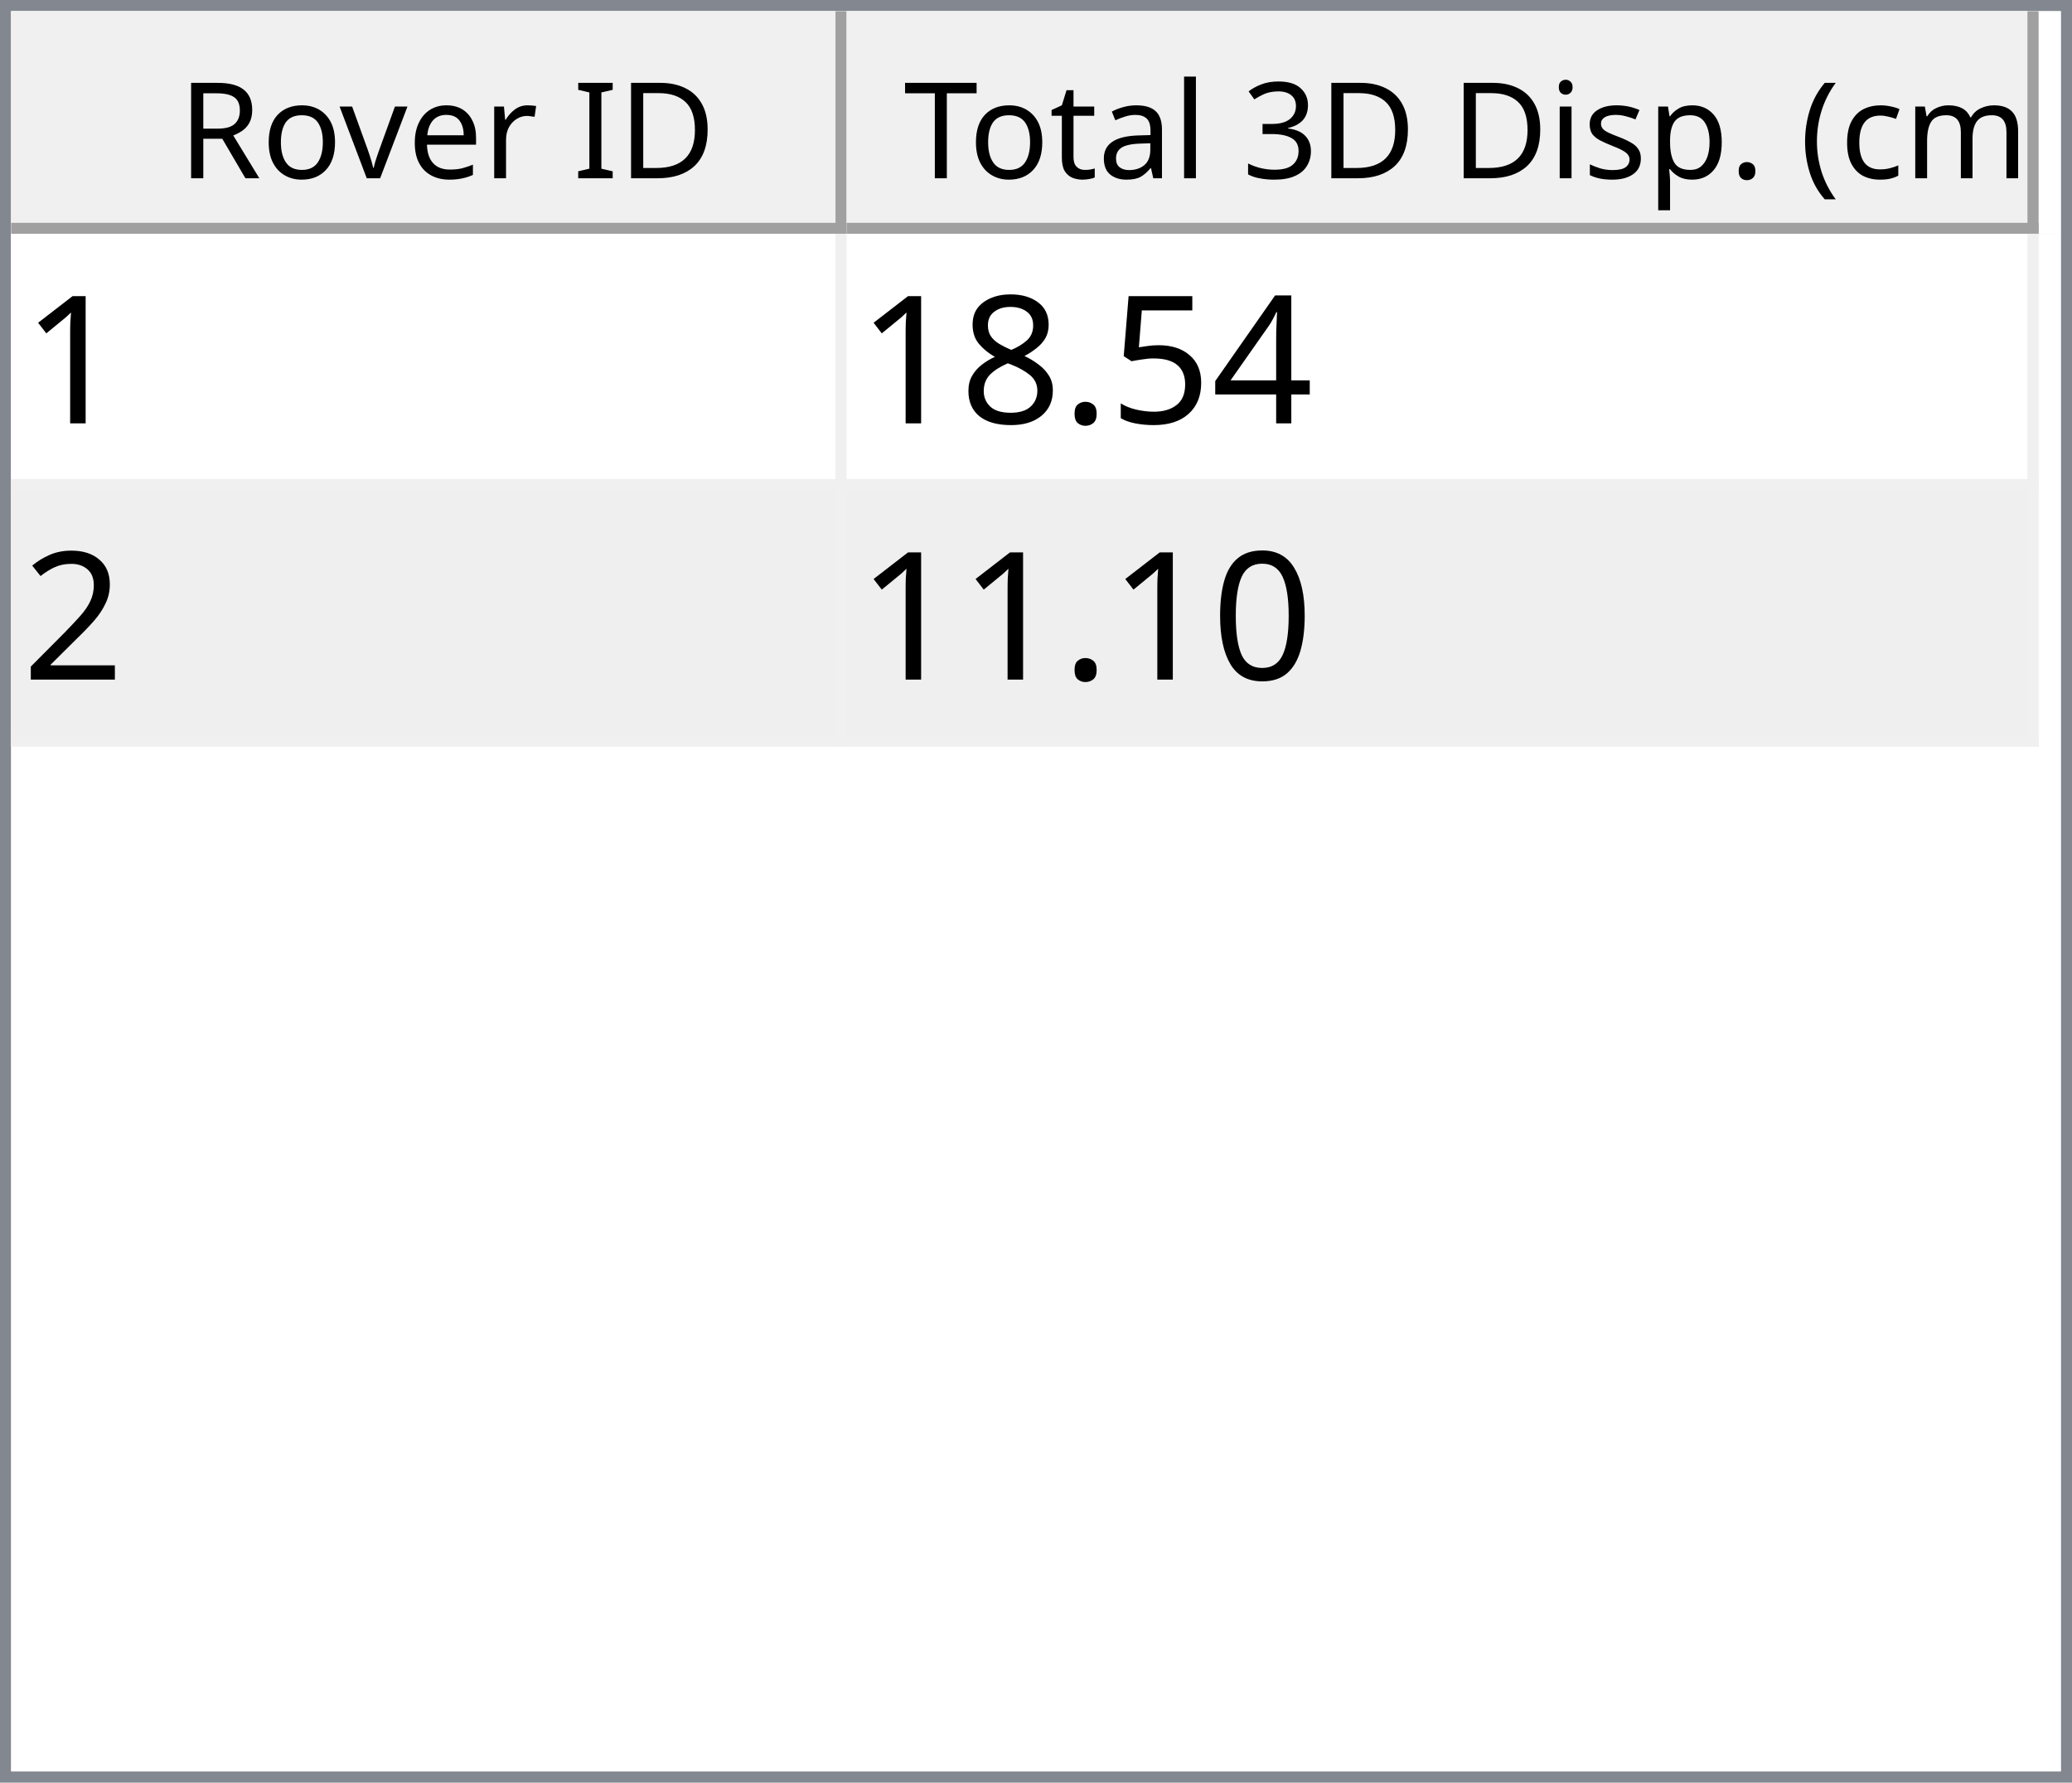
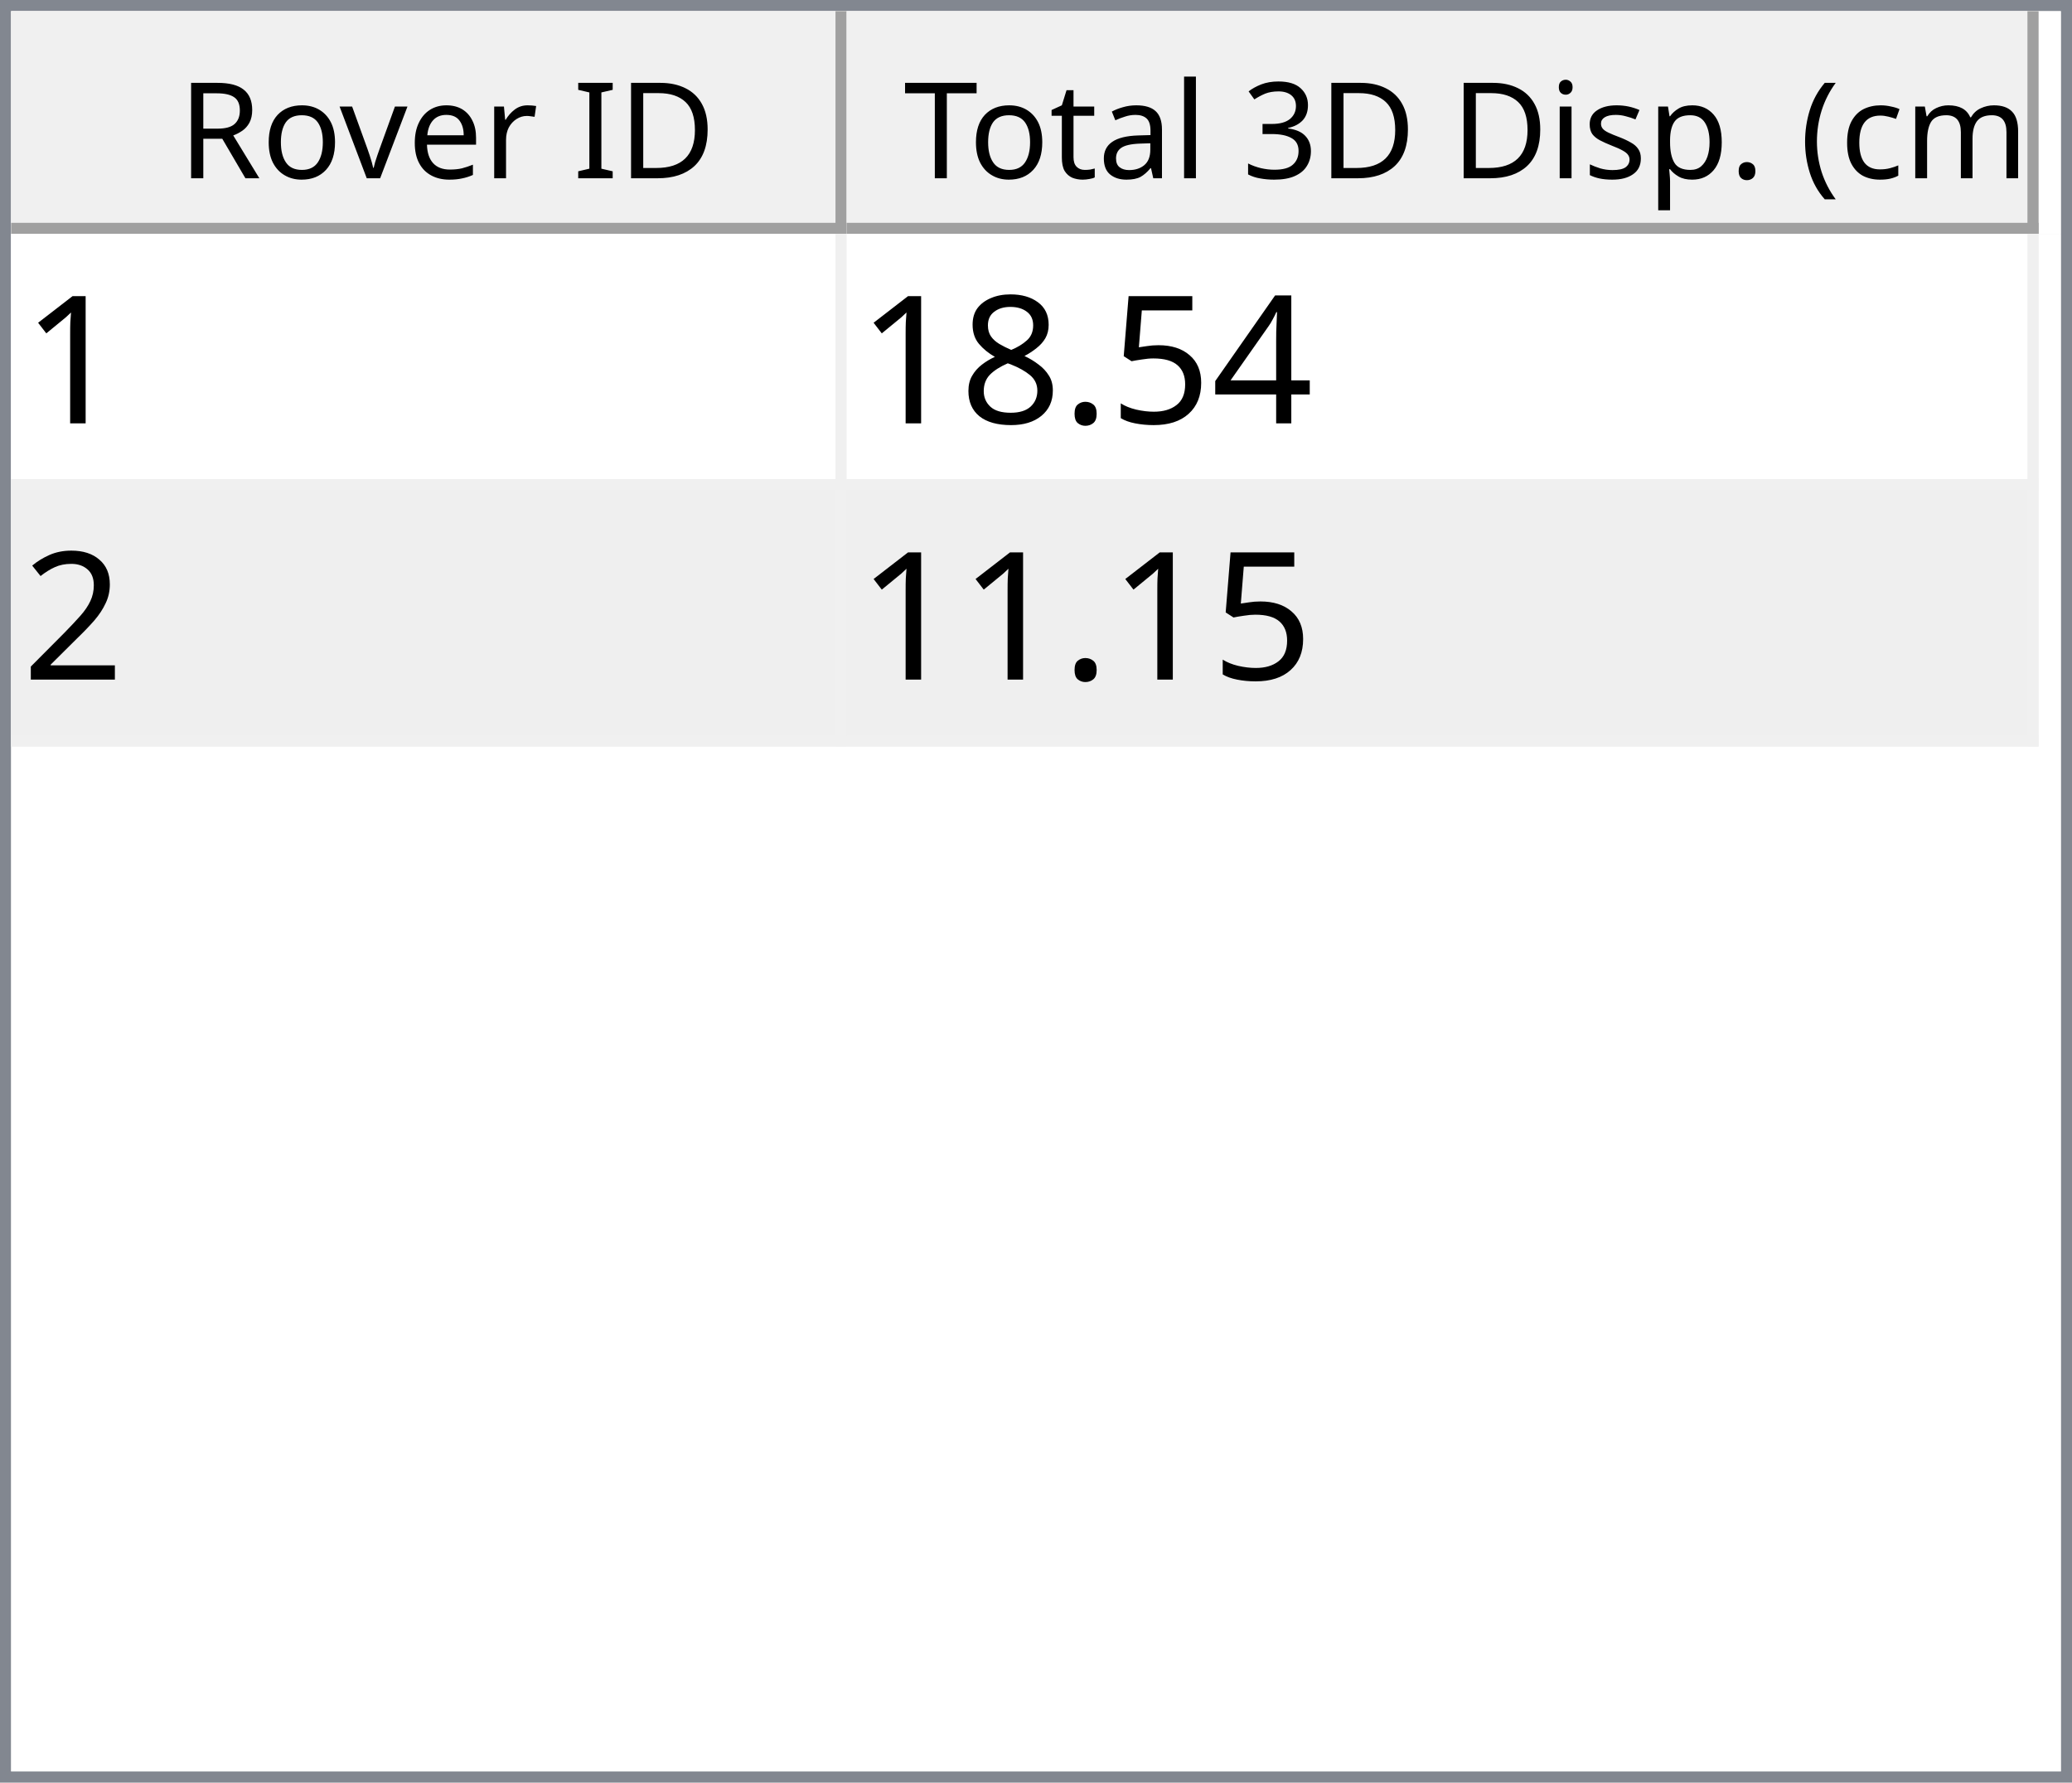
<svg xmlns="http://www.w3.org/2000/svg" style="fill-opacity:1; color-rendering:auto; color-interpolation:auto; text-rendering:auto; stroke:black; stroke-linecap:square; stroke-miterlimit:10; shape-rendering:auto; stroke-opacity:1; fill:black; stroke-dasharray:none; font-weight:normal; stroke-width:1; font-family:'Dialog'; font-style:normal; stroke-linejoin:miter; font-size:12px; stroke-dashoffset:0; image-rendering:auto;" width="186" height="160">
  <defs id="genericDefs" />
  <g>
    <defs id="defs1">
      <clipPath clipPathUnits="userSpaceOnUse" id="clipPath1">
        <path d="M0 0 L186 0 L186 160 L0 160 L0 0 Z" />
      </clipPath>
      <clipPath clipPathUnits="userSpaceOnUse" id="clipPath2">
        <path d="M0 0 L0 160 L186 160 L186 0 Z" />
      </clipPath>
      <clipPath clipPathUnits="userSpaceOnUse" id="clipPath3">
        <path d="M0 0 L0 20 L184 20 L184 0 Z" />
      </clipPath>
      <clipPath clipPathUnits="userSpaceOnUse" id="clipPath4">
        <path d="M0 0 L0 20 L75 20 L75 0 Z" />
      </clipPath>
      <clipPath clipPathUnits="userSpaceOnUse" id="clipPath5">
        <path d="M1 1 L1 19 L74 19 L74 1 Z" />
      </clipPath>
      <clipPath clipPathUnits="userSpaceOnUse" id="clipPath6">
        <path d="M0 0 L0 18 L73 18 L73 0 Z" />
      </clipPath>
      <clipPath clipPathUnits="userSpaceOnUse" id="clipPath7">
        <path d="M-0.5 -0.5 L-0.5 19.5 L74.5 19.5 L74.5 -0.5 Z" />
      </clipPath>
      <clipPath clipPathUnits="userSpaceOnUse" id="clipPath8">
        <path d="M0 0 L0 20 L107 20 L107 0 Z" />
      </clipPath>
      <clipPath clipPathUnits="userSpaceOnUse" id="clipPath9">
        <path d="M1 1 L1 19 L106 19 L106 1 Z" />
      </clipPath>
      <clipPath clipPathUnits="userSpaceOnUse" id="clipPath10">
        <path d="M0 0 L0 18 L105 18 L105 0 Z" />
      </clipPath>
      <clipPath clipPathUnits="userSpaceOnUse" id="clipPath11">
        <path d="M-0.5 -0.5 L-0.5 19.5 L106.5 19.5 L106.5 -0.5 Z" />
      </clipPath>
      <clipPath clipPathUnits="userSpaceOnUse" id="clipPath12">
        <path d="M0 0 L0 138 L184 138 L184 0 Z" />
      </clipPath>
      <clipPath clipPathUnits="userSpaceOnUse" id="clipPath13">
        <path d="M0 0 L0 46 L182 46 L182 0 Z" />
      </clipPath>
      <clipPath clipPathUnits="userSpaceOnUse" id="clipPath14">
        <path d="M-0.5 -0.5 L-0.5 45.5 L181.5 45.5 L181.5 -0.5 Z" />
      </clipPath>
      <clipPath clipPathUnits="userSpaceOnUse" id="clipPath15">
        <path d="M0 0 L0 22 L74 22 L74 0 Z" />
      </clipPath>
      <clipPath clipPathUnits="userSpaceOnUse" id="clipPath16">
        <path d="M0 0 L0 22 L106 22 L106 0 Z" />
      </clipPath>
      <font horiz-adv-x="64.551" id="font1">
        <font-face ascent="107.91" descent="25.098" units-per-em="100" style="font-style:normal; font-family:Segoe UI; font-weight:normal;" />
        <missing-glyph horiz-adv-x="64.551" d="M8.109 0 L8.109 68.266 L56.453 68.266 L56.453 0 L8.109 0 ZM15.328 7.234 L49.219 7.234 L49.219 61.031 L15.328 61.031 L15.328 7.234 Z" />
        <glyph unicode="D" horiz-adv-x="70.117" d="M9.188 0 L9.188 70.016 L28.516 70.016 Q65.531 70.016 65.531 35.891 Q65.531 19.672 55.25 9.836 Q44.969 0 27.734 0 L9.188 0 ZM17.391 62.594 L17.391 7.422 L27.828 7.422 Q41.609 7.422 49.273 14.797 Q56.938 22.172 56.938 35.688 Q56.938 62.594 28.328 62.594 L17.391 62.594 Z" />
        <glyph unicode="I" horiz-adv-x="26.611" d="M17.391 0 L9.188 0 L9.188 70.016 L17.391 70.016 L17.391 0 Z" />
        <glyph unicode=" " horiz-adv-x="27.393" d="" />
        <glyph unicode="r" horiz-adv-x="34.766" d="M34.188 41.891 Q32.078 43.5 28.125 43.5 Q23 43.5 19.555 38.672 Q16.109 33.844 16.109 25.484 L16.109 0 L8.109 0 L8.109 50 L16.109 50 L16.109 39.703 L16.312 39.703 Q18.016 44.969 21.531 47.922 Q25.047 50.875 29.391 50.875 Q32.516 50.875 34.188 50.203 L34.188 41.891 Z" />
        <glyph unicode="e" horiz-adv-x="52.295" d="M48.297 23 L12.984 23 Q13.188 14.656 17.484 10.109 Q21.781 5.562 29.297 5.562 Q37.75 5.562 44.828 11.141 L44.828 3.609 Q38.234 -1.172 27.391 -1.172 Q16.797 -1.172 10.742 5.641 Q4.688 12.453 4.688 24.812 Q4.688 36.469 11.305 43.82 Q17.922 51.172 27.734 51.172 Q37.547 51.172 42.922 44.828 Q48.297 38.484 48.297 27.203 L48.297 23 ZM40.094 29.781 Q40.047 36.719 36.75 40.578 Q33.453 44.438 27.594 44.438 Q21.922 44.438 17.969 40.383 Q14.016 36.328 13.094 29.781 L40.094 29.781 Z" />
        <glyph unicode="v" horiz-adv-x="47.9" d="M47.406 50 L27.484 0 L19.625 0 L0.688 50 L9.469 50 L22.172 13.672 Q23.578 9.672 23.922 6.688 L24.125 6.688 Q24.609 10.453 25.688 13.484 L38.969 50 L47.406 50 Z" />
        <glyph unicode="o" horiz-adv-x="58.594" d="M29 -1.172 Q17.922 -1.172 11.305 5.836 Q4.688 12.844 4.688 24.422 Q4.688 37.016 11.57 44.094 Q18.453 51.172 30.172 51.172 Q41.359 51.172 47.633 44.289 Q53.906 37.406 53.906 25.203 Q53.906 13.234 47.141 6.031 Q40.375 -1.172 29 -1.172 ZM29.594 44.438 Q21.875 44.438 17.383 39.188 Q12.891 33.938 12.891 24.703 Q12.891 15.828 17.43 10.695 Q21.969 5.562 29.594 5.562 Q37.359 5.562 41.531 10.594 Q45.703 15.625 45.703 24.906 Q45.703 34.281 41.531 39.359 Q37.359 44.438 29.594 44.438 Z" />
        <glyph unicode="R" horiz-adv-x="59.814" d="M59.375 0 L49.609 0 L37.891 19.625 Q36.281 22.359 34.766 24.289 Q33.25 26.219 31.664 27.438 Q30.078 28.656 28.25 29.219 Q26.422 29.781 24.125 29.781 L17.391 29.781 L17.391 0 L9.188 0 L9.188 70.016 L30.078 70.016 Q34.672 70.016 38.555 68.867 Q42.438 67.719 45.289 65.375 Q48.141 63.031 49.758 59.547 Q51.375 56.062 51.375 51.375 Q51.375 47.703 50.273 44.656 Q49.172 41.609 47.148 39.211 Q45.125 36.812 42.266 35.133 Q39.406 33.453 35.844 32.516 L35.844 32.328 Q37.594 31.547 38.891 30.547 Q40.188 29.547 41.359 28.18 Q42.531 26.812 43.68 25.078 Q44.828 23.344 46.234 21.047 L59.375 0 ZM17.391 62.594 L17.391 37.203 L28.516 37.203 Q31.594 37.203 34.203 38.133 Q36.812 39.062 38.719 40.797 Q40.625 42.531 41.703 45.047 Q42.781 47.562 42.781 50.688 Q42.781 56.297 39.141 59.445 Q35.5 62.594 28.609 62.594 L17.391 62.594 Z" />
        <glyph unicode=")" horiz-adv-x="30.176" d="M8.297 -15.922 L1.172 -15.922 Q16.406 2.344 16.406 26.812 Q16.406 51.469 1.078 70.016 L8.297 70.016 Q23.531 52.156 23.531 26.703 Q23.531 1.375 8.297 -15.922 Z" />
        <glyph unicode="m" horiz-adv-x="86.133" d="M79.109 0 L71.094 0 L71.094 28.719 Q71.094 37.016 68.531 40.727 Q65.969 44.438 59.906 44.438 Q54.781 44.438 51.195 39.75 Q47.609 35.062 47.609 28.516 L47.609 0 L39.594 0 L39.594 29.688 Q39.594 44.438 28.219 44.438 Q22.953 44.438 19.531 40.016 Q16.109 35.594 16.109 28.516 L16.109 0 L8.109 0 L8.109 50 L16.109 50 L16.109 42.094 L16.312 42.094 Q21.625 51.172 31.844 51.172 Q36.969 51.172 40.773 48.312 Q44.578 45.453 46 40.828 Q51.562 51.172 62.594 51.172 Q79.109 51.172 79.109 30.812 L79.109 0 Z" />
        <glyph unicode="c" horiz-adv-x="46.191" d="M42.188 2.297 Q36.422 -1.172 28.516 -1.172 Q17.828 -1.172 11.258 5.789 Q4.688 12.75 4.688 23.828 Q4.688 36.188 11.766 43.68 Q18.844 51.172 30.672 51.172 Q37.25 51.172 42.281 48.734 L42.281 40.531 Q36.719 44.438 30.375 44.438 Q22.703 44.438 17.797 38.945 Q12.891 33.453 12.891 24.516 Q12.891 15.719 17.508 10.641 Q22.125 5.562 29.891 5.562 Q36.422 5.562 42.188 9.906 L42.188 2.297 Z" />
        <glyph unicode="(" horiz-adv-x="30.176" d="M29.109 -15.922 L21.969 -15.922 Q6.844 1.375 6.844 26.703 Q6.844 52.156 21.969 70.016 L29.203 70.016 Q13.875 51.469 13.875 26.812 Q13.875 2.344 29.109 -15.922 Z" />
        <glyph unicode="." horiz-adv-x="21.68" d="M10.891 -1.078 Q8.641 -1.078 7.055 0.539 Q5.469 2.156 5.469 4.391 Q5.469 6.641 7.055 8.273 Q8.641 9.906 10.891 9.906 Q13.188 9.906 14.797 8.273 Q16.406 6.641 16.406 4.391 Q16.406 2.156 14.797 0.539 Q13.188 -1.078 10.891 -1.078 Z" />
        <glyph unicode="p" horiz-adv-x="58.789" d="M16.312 7.234 L16.109 7.234 L16.109 -23 L8.109 -23 L8.109 50 L16.109 50 L16.109 41.219 L16.312 41.219 Q22.219 51.172 33.594 51.172 Q43.266 51.172 48.688 44.461 Q54.109 37.75 54.109 26.469 Q54.109 13.922 48 6.375 Q41.891 -1.172 31.297 -1.172 Q21.578 -1.172 16.312 7.234 ZM16.109 27.391 L16.109 20.406 Q16.109 14.203 20.141 9.883 Q24.172 5.562 30.375 5.562 Q37.641 5.562 41.773 11.133 Q45.906 16.703 45.906 26.609 Q45.906 34.969 42.047 39.703 Q38.188 44.438 31.594 44.438 Q24.609 44.438 20.359 39.578 Q16.109 34.719 16.109 27.391 Z" />
        <glyph unicode="s" horiz-adv-x="42.432" d="M5.078 1.812 L5.078 10.406 Q11.625 5.562 19.484 5.562 Q30.031 5.562 30.031 12.594 Q30.031 14.594 29.125 15.992 Q28.219 17.391 26.68 18.461 Q25.141 19.531 23.07 20.383 Q21 21.234 18.609 22.172 Q15.281 23.484 12.766 24.828 Q10.25 26.172 8.57 27.859 Q6.891 29.547 6.031 31.695 Q5.172 33.844 5.172 36.719 Q5.172 40.234 6.789 42.945 Q8.406 45.656 11.086 47.484 Q13.766 49.312 17.211 50.242 Q20.656 51.172 24.312 51.172 Q30.812 51.172 35.938 48.922 L35.938 40.828 Q30.422 44.438 23.25 44.438 Q21 44.438 19.195 43.922 Q17.391 43.406 16.094 42.477 Q14.797 41.547 14.086 40.258 Q13.375 38.969 13.375 37.406 Q13.375 35.453 14.086 34.133 Q14.797 32.812 16.164 31.789 Q17.531 30.766 19.484 29.938 Q21.438 29.109 23.922 28.125 Q27.25 26.859 29.883 25.516 Q32.516 24.172 34.375 22.484 Q36.234 20.797 37.234 18.602 Q38.234 16.406 38.234 13.375 Q38.234 9.672 36.602 6.938 Q34.969 4.203 32.234 2.398 Q29.5 0.594 25.93 -0.289 Q22.359 -1.172 18.453 -1.172 Q10.75 -1.172 5.078 1.812 Z" />
        <glyph unicode="i" horiz-adv-x="24.219" d="M12.203 62.703 Q10.062 62.703 8.547 64.164 Q7.031 65.625 7.031 67.875 Q7.031 70.125 8.547 71.609 Q10.062 73.094 12.203 73.094 Q14.406 73.094 15.945 71.609 Q17.484 70.125 17.484 67.875 Q17.484 65.719 15.945 64.211 Q14.406 62.703 12.203 62.703 ZM16.109 0 L8.109 0 L8.109 50 L16.109 50 L16.109 0 Z" />
        <glyph unicode="3" horiz-adv-x="53.906" d="M46.531 19.828 Q46.531 15.094 44.75 11.211 Q42.969 7.328 39.719 4.57 Q36.469 1.812 31.93 0.297 Q27.391 -1.219 21.922 -1.219 Q11.922 -1.219 6 2.594 L6 11.188 Q13.094 5.609 22.219 5.609 Q25.875 5.609 28.828 6.539 Q31.781 7.469 33.906 9.227 Q36.031 10.984 37.18 13.477 Q38.328 15.969 38.328 19.094 Q38.328 32.812 18.797 32.812 L12.984 32.812 L12.984 39.594 L18.5 39.594 Q35.797 39.594 35.797 52.484 Q35.797 64.406 22.609 64.406 Q15.188 64.406 8.688 59.422 L8.688 67.188 Q15.375 71.188 24.609 71.188 Q29 71.188 32.57 69.969 Q36.141 68.75 38.68 66.555 Q41.219 64.359 42.609 61.281 Q44 58.203 44 54.5 Q44 40.672 30.031 36.719 L30.031 36.531 Q33.594 36.141 36.625 34.797 Q39.656 33.453 41.852 31.305 Q44.047 29.156 45.289 26.25 Q46.531 23.344 46.531 19.828 Z" />
        <glyph unicode="l" horiz-adv-x="24.219" d="M16.109 0 L8.109 0 L8.109 74.031 L16.109 74.031 L16.109 0 Z" />
        <glyph unicode="a" horiz-adv-x="50.879" d="M43.891 0 L35.891 0 L35.891 7.812 L35.688 7.812 Q30.469 -1.172 20.312 -1.172 Q12.844 -1.172 8.617 2.781 Q4.391 6.734 4.391 13.281 Q4.391 27.297 20.906 29.594 L35.891 31.688 Q35.891 44.438 25.594 44.438 Q16.547 44.438 9.281 38.281 L9.281 46.484 Q16.656 51.172 26.266 51.172 Q43.891 51.172 43.891 32.516 L43.891 0 ZM35.891 25.297 L23.828 23.641 Q18.266 22.859 15.43 20.875 Q12.594 18.891 12.594 13.875 Q12.594 10.203 15.211 7.883 Q17.828 5.562 22.172 5.562 Q28.125 5.562 32.008 9.742 Q35.891 13.922 35.891 20.312 L35.891 25.297 Z" />
        <glyph unicode="t" horiz-adv-x="33.887" d="M31.297 0.484 Q28.469 -1.078 23.828 -1.078 Q10.688 -1.078 10.688 13.578 L10.688 43.172 L2.094 43.172 L2.094 50 L10.688 50 L10.688 62.203 L18.703 64.797 L18.703 50 L31.297 50 L31.297 43.172 L18.703 43.172 L18.703 14.984 Q18.703 9.969 20.414 7.82 Q22.125 5.672 26.078 5.672 Q29.109 5.672 31.297 7.328 L31.297 0.484 Z" />
        <glyph unicode="T" horiz-adv-x="52.393" d="M50.594 62.594 L30.375 62.594 L30.375 0 L22.172 0 L22.172 62.594 L2 62.594 L2 70.016 L50.594 70.016 L50.594 62.594 Z" />
      </font>
      <font horiz-adv-x="75.0" id="font2">
        <font-face ascent="100.537" descent="21.973" units-per-em="100" style="font-style:normal; font-family:sans-serif; font-weight:normal;" />
        <missing-glyph horiz-adv-x="75.0" d="M12.5 0 L12.5 62.5 L62.5 62.5 L62.5 0 L12.5 0 ZM14.062 1.562 L60.938 1.562 L60.938 60.938 L14.062 60.938 L14.062 1.562 Z" />
        <glyph unicode="1" horiz-adv-x="55.615" d="M37.25 0 L28.469 0 L28.469 56 Q25.297 52.984 20.141 49.953 Q14.984 46.922 10.891 45.406 L10.891 53.906 Q18.266 57.375 23.781 62.305 Q29.297 67.234 31.594 71.875 L37.25 71.875 L37.25 0 Z" />
        <glyph unicode="4" horiz-adv-x="55.615" d="M32.328 0 L32.328 17.141 L1.266 17.141 L1.266 25.203 L33.938 71.578 L41.109 71.578 L41.109 25.203 L50.781 25.203 L50.781 17.141 L41.109 17.141 L41.109 0 L32.328 0 ZM32.328 25.203 L32.328 57.469 L9.906 25.203 L32.328 25.203 Z" />
        <glyph unicode="5" horiz-adv-x="55.615" d="M4.156 18.75 L13.375 19.531 Q14.406 12.797 18.141 9.398 Q21.875 6 27.156 6 Q33.5 6 37.891 10.789 Q42.281 15.578 42.281 23.484 Q42.281 31 38.062 35.352 Q33.844 39.703 27 39.703 Q22.75 39.703 19.336 37.773 Q15.922 35.844 13.969 32.766 L5.719 33.844 L12.641 70.609 L48.25 70.609 L48.25 62.203 L19.672 62.203 L15.828 42.969 Q22.266 47.469 29.344 47.469 Q38.719 47.469 45.164 40.969 Q51.609 34.469 51.609 24.266 Q51.609 14.547 45.953 7.469 Q39.062 -1.219 27.156 -1.219 Q17.391 -1.219 11.211 4.25 Q5.031 9.719 4.156 18.75 Z" />
        <glyph unicode="." horiz-adv-x="27.783" d="M9.078 0 L9.078 10.016 L19.094 10.016 L19.094 0 L9.078 0 Z" />
        <glyph unicode="8" horiz-adv-x="55.615" d="M17.672 38.812 Q12.203 40.828 9.57 44.539 Q6.938 48.25 6.938 53.422 Q6.938 61.234 12.555 66.555 Q18.172 71.875 27.484 71.875 Q36.859 71.875 42.578 66.43 Q48.297 60.984 48.297 53.172 Q48.297 48.188 45.68 44.508 Q43.062 40.828 37.75 38.812 Q44.344 36.672 47.781 31.883 Q51.219 27.094 51.219 20.453 Q51.219 11.281 44.727 5.031 Q38.234 -1.219 27.641 -1.219 Q17.047 -1.219 10.547 5.055 Q4.047 11.328 4.047 20.703 Q4.047 27.688 7.594 32.398 Q11.141 37.109 17.672 38.812 ZM15.922 53.719 Q15.922 48.641 19.195 45.414 Q22.469 42.188 27.688 42.188 Q32.766 42.188 36.016 45.383 Q39.266 48.578 39.266 53.219 Q39.266 58.062 35.914 61.359 Q32.562 64.656 27.594 64.656 Q22.562 64.656 19.242 61.43 Q15.922 58.203 15.922 53.719 ZM13.094 20.656 Q13.094 16.891 14.875 13.375 Q16.656 9.859 20.172 7.93 Q23.688 6 27.734 6 Q34.031 6 38.133 10.055 Q42.234 14.109 42.234 20.359 Q42.234 26.703 38.016 30.859 Q33.797 35.016 27.438 35.016 Q21.234 35.016 17.164 30.914 Q13.094 26.812 13.094 20.656 Z" />
        <glyph unicode="2" horiz-adv-x="55.615" d="M50.344 8.453 L50.344 0 L3.031 0 Q2.938 3.172 4.047 6.109 Q5.859 10.938 9.836 15.625 Q13.812 20.312 21.344 26.469 Q33.016 36.031 37.117 41.625 Q41.219 47.219 41.219 52.203 Q41.219 57.422 37.477 61.008 Q33.734 64.594 27.734 64.594 Q21.391 64.594 17.578 60.789 Q13.766 56.984 13.719 50.25 L4.688 51.172 Q5.609 61.281 11.664 66.578 Q17.719 71.875 27.938 71.875 Q38.234 71.875 44.242 66.164 Q50.25 60.453 50.25 52 Q50.25 47.703 48.492 43.555 Q46.734 39.406 42.656 34.812 Q38.578 30.219 29.109 22.219 Q21.188 15.578 18.945 13.211 Q16.703 10.844 15.234 8.453 L50.344 8.453 Z" />
-         <glyph unicode="0" horiz-adv-x="55.615" d="M4.156 35.297 Q4.156 48 6.766 55.742 Q9.375 63.484 14.523 67.68 Q19.672 71.875 27.484 71.875 Q33.25 71.875 37.594 69.555 Q41.938 67.234 44.773 62.867 Q47.609 58.5 49.219 52.227 Q50.828 45.953 50.828 35.297 Q50.828 22.703 48.242 14.969 Q45.656 7.234 40.508 3.008 Q35.359 -1.219 27.484 -1.219 Q17.141 -1.219 11.234 6.203 Q4.156 15.141 4.156 35.297 ZM13.188 35.297 Q13.188 17.672 17.312 11.836 Q21.438 6 27.484 6 Q33.547 6 37.672 11.859 Q41.797 17.719 41.797 35.297 Q41.797 52.984 37.672 58.789 Q33.547 64.594 27.391 64.594 Q21.344 64.594 17.719 59.469 Q13.188 52.938 13.188 35.297 Z" />
      </font>
    </defs>
    <g style="fill:white; stroke:white;">
      <rect x="0" y="0" width="186" style="clip-path:url(#clipPath1); stroke:none;" height="160" />
    </g>
    <g style="fill:white; text-rendering:optimizeSpeed; color-rendering:optimizeSpeed; image-rendering:optimizeSpeed; shape-rendering:crispEdges; stroke:white; color-interpolation:sRGB;">
      <rect x="0" width="186" height="160" y="0" style="stroke:none;" />
      <path style="stroke:none;" d="M0 160 L186 160 L186 0 L0 0 Z" />
    </g>
    <g style="fill:rgb(240,240,240); font-family:'Segoe UI'; stroke:rgb(240,240,240);">
      <rect x="0" y="0" width="186" style="clip-path:url(#clipPath2); stroke:none;" height="160" />
    </g>
    <g style="fill:rgb(130,135,144); font-family:'Segoe UI'; stroke:rgb(130,135,144);">
      <path d="M0 0 L186 0 L186 160 L0 160 L0 0 ZM1 1 L185 1 L185 159 L1 159 L1 1 Z" style="fill-rule:evenodd; clip-path:url(#clipPath2); stroke:none;" />
    </g>
    <g style="fill:white; font-family:'Segoe UI'; stroke:white;" transform="translate(1,1)">
      <rect x="0" y="0" width="184" style="clip-path:url(#clipPath3); stroke:none;" height="20" />
    </g>
    <g style="fill:rgb(240,240,240); font-family:'Segoe UI'; stroke:rgb(240,240,240);" transform="translate(1,1)">
      <rect x="0" y="0" width="75" style="clip-path:url(#clipPath4); stroke:none;" height="20" />
    </g>
    <g style="font-family:'Segoe UI';" transform="translate(2,2)">
      <text x="14" xml:space="preserve" y="14" style="clip-path:url(#clipPath6); stroke:none;">Rover ID</text>
    </g>
    <g style="fill:rgb(160,160,160); font-family:'Segoe UI'; stroke:rgb(160,160,160); stroke-linejoin:bevel;" transform="translate(1.5,1.5)">
      <line x1="74" x2="74" y1="0" style="fill:none; clip-path:url(#clipPath7);" y2="19" />
    </g>
    <g style="fill:rgb(160,160,160); font-family:'Segoe UI'; stroke:rgb(160,160,160); stroke-linejoin:bevel;" transform="matrix(1,0,0,1,1,1) translate(0.5,0.5)">
      <line x1="0" x2="74" y1="19" style="fill:none; clip-path:url(#clipPath7);" y2="19" />
    </g>
    <g style="fill:rgb(240,240,240); font-family:'Segoe UI'; stroke:rgb(240,240,240);" transform="translate(76,1)">
      <rect x="0" y="0" width="107" style="clip-path:url(#clipPath8); stroke:none;" height="20" />
    </g>
    <g style="font-family:'Segoe UI';" transform="translate(77,2)">
      <text x="1" xml:space="preserve" y="14" style="clip-path:url(#clipPath10); stroke:none;"> Total 3D Disp. (cm)</text>
    </g>
    <g style="fill:rgb(160,160,160); font-family:'Segoe UI'; stroke:rgb(160,160,160); stroke-linejoin:bevel;" transform="translate(76.5,1.5)">
      <line x1="106" x2="106" y1="0" style="fill:none; clip-path:url(#clipPath11);" y2="19" />
    </g>
    <g style="fill:rgb(160,160,160); font-family:'Segoe UI'; stroke:rgb(160,160,160); stroke-linejoin:bevel;" transform="matrix(1,0,0,1,76,1) translate(0.5,0.5)">
      <line x1="0" x2="106" y1="19" style="fill:none; clip-path:url(#clipPath11);" y2="19" />
    </g>
    <g style="fill:white; font-family:'Segoe UI'; stroke:white;" transform="translate(1,21)">
      <rect x="0" y="0" width="184" style="clip-path:url(#clipPath12); stroke:none;" height="138" />
    </g>
    <g style="fill:rgb(240,240,240); font-size:16px; font-family:sans-serif; stroke:rgb(240,240,240);" transform="translate(1,21)">
      <rect x="0" y="0" width="182" style="clip-path:url(#clipPath13); stroke:none;" height="46" />
      <line transform="translate(0.5,0.5)" x1="0" x2="181" y1="22" style="clip-path:url(#clipPath14); fill:none; stroke-linejoin:bevel;" y2="22" />
    </g>
    <g transform="matrix(1,0,0,1,1,21) translate(0.5,0.5)" style="fill:rgb(240,240,240); font-size:16px; font-family:sans-serif; stroke:rgb(240,240,240); stroke-linejoin:bevel;">
      <line x1="0" x2="181" y1="45" style="fill:none; clip-path:url(#clipPath14);" y2="45" />
    </g>
    <g transform="matrix(1,0,0,1,1,21) translate(0.5,0.5)" style="fill:rgb(240,240,240); font-size:16px; font-family:sans-serif; stroke:rgb(240,240,240); stroke-linejoin:bevel;">
      <line x1="74" x2="74" y1="0" style="fill:none; clip-path:url(#clipPath14);" y2="45" />
    </g>
    <g transform="matrix(1,0,0,1,1,21) translate(0.5,0.5)" style="fill:rgb(240,240,240); font-size:16px; font-family:sans-serif; stroke:rgb(240,240,240); stroke-linejoin:bevel;">
      <line x1="181" x2="181" y1="0" style="fill:none; clip-path:url(#clipPath14);" y2="45" />
    </g>
    <g style="fill:white; font-size:16px; font-family:sans-serif; stroke:white;" transform="matrix(1,0,0,1,1,21)">
      <rect x="0" y="0" width="74" style="clip-path:url(#clipPath15); stroke:none;" height="22" />
      <text x="1" y="17" style="fill:black; clip-path:url(#clipPath15); stroke:none;" xml:space="preserve">1</text>
    </g>
    <g style="fill:white; font-size:16px; font-family:sans-serif; stroke:white;" transform="matrix(1,0,0,1,1,21) translate(75,0)">
      <rect x="0" y="0" width="106" style="clip-path:url(#clipPath16); stroke:none;" height="22" />
      <text x="1" y="17" style="fill:black; clip-path:url(#clipPath16); stroke:none;" xml:space="preserve">18.54</text>
    </g>
    <g style="fill:rgb(239,239,239); font-size:16px; font-family:sans-serif; stroke:rgb(239,239,239);" transform="matrix(1,0,0,1,1,21) translate(0,23)">
      <rect x="0" y="0" width="74" style="clip-path:url(#clipPath15); stroke:none;" height="22" />
      <text x="1" y="17" style="fill:black; clip-path:url(#clipPath15); stroke:none;" xml:space="preserve">2</text>
    </g>
    <g style="fill:rgb(239,239,239); font-size:16px; font-family:sans-serif; stroke:rgb(239,239,239);" transform="matrix(1,0,0,1,1,21) translate(75,23)">
      <rect x="0" y="0" width="106" style="clip-path:url(#clipPath16); stroke:none;" height="22" />
-       <text x="1" y="17" style="fill:black; clip-path:url(#clipPath16); stroke:none;" xml:space="preserve">11.10</text>
+       <text x="1" y="17" style="fill:black; clip-path:url(#clipPath16); stroke:none;" xml:space="preserve">11.15</text>
    </g>
  </g>
</svg>
